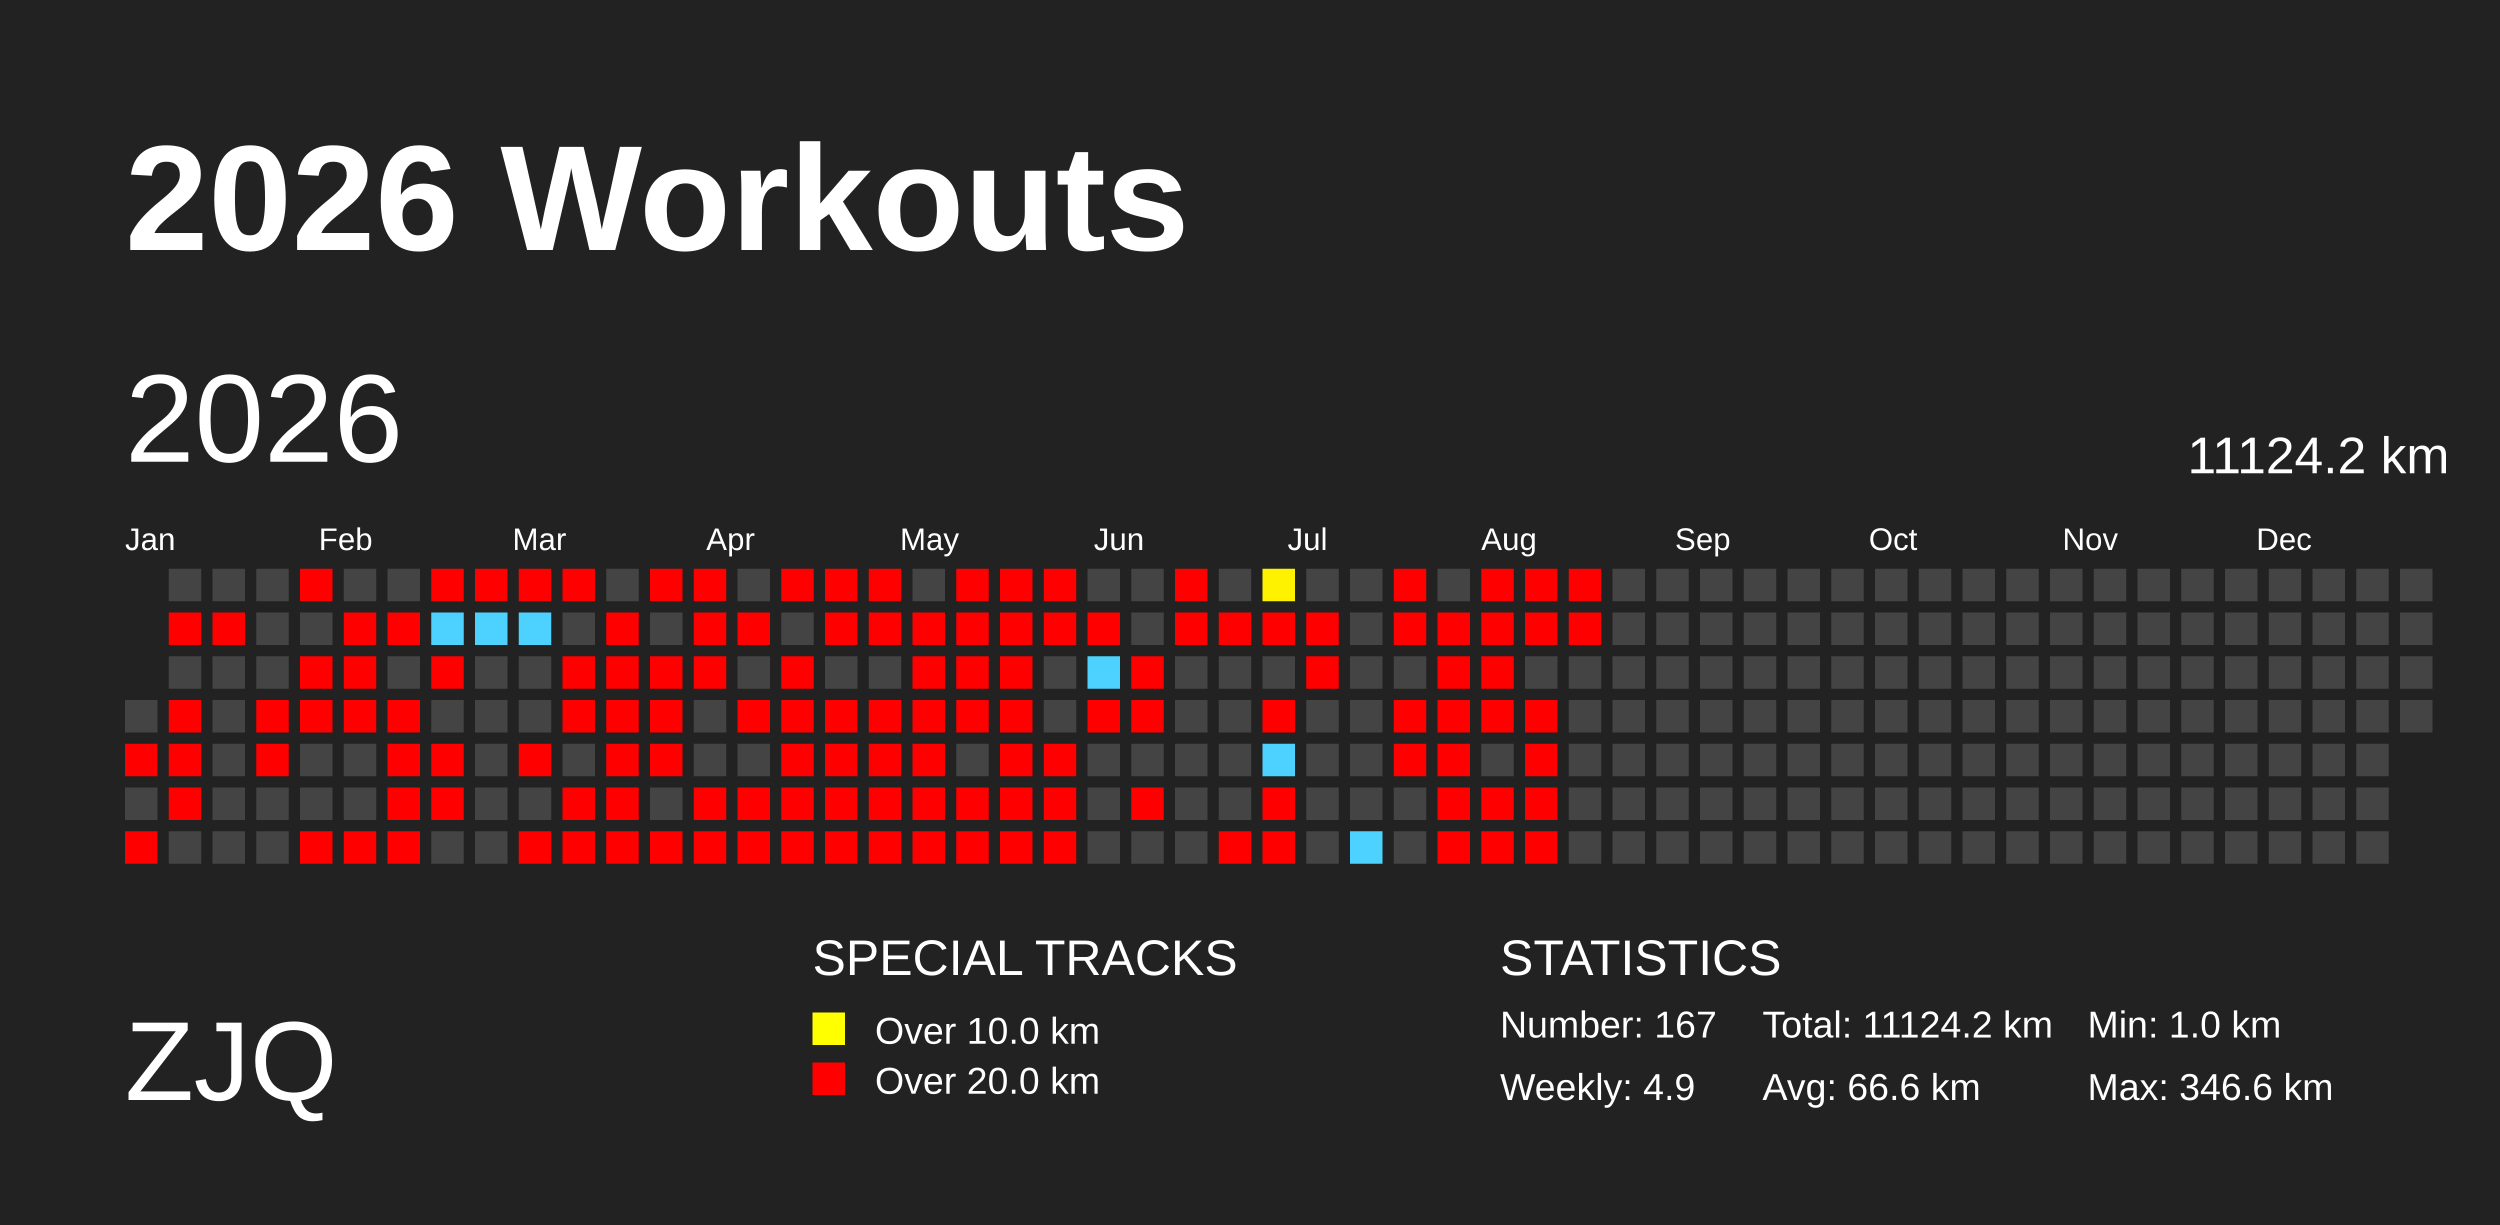
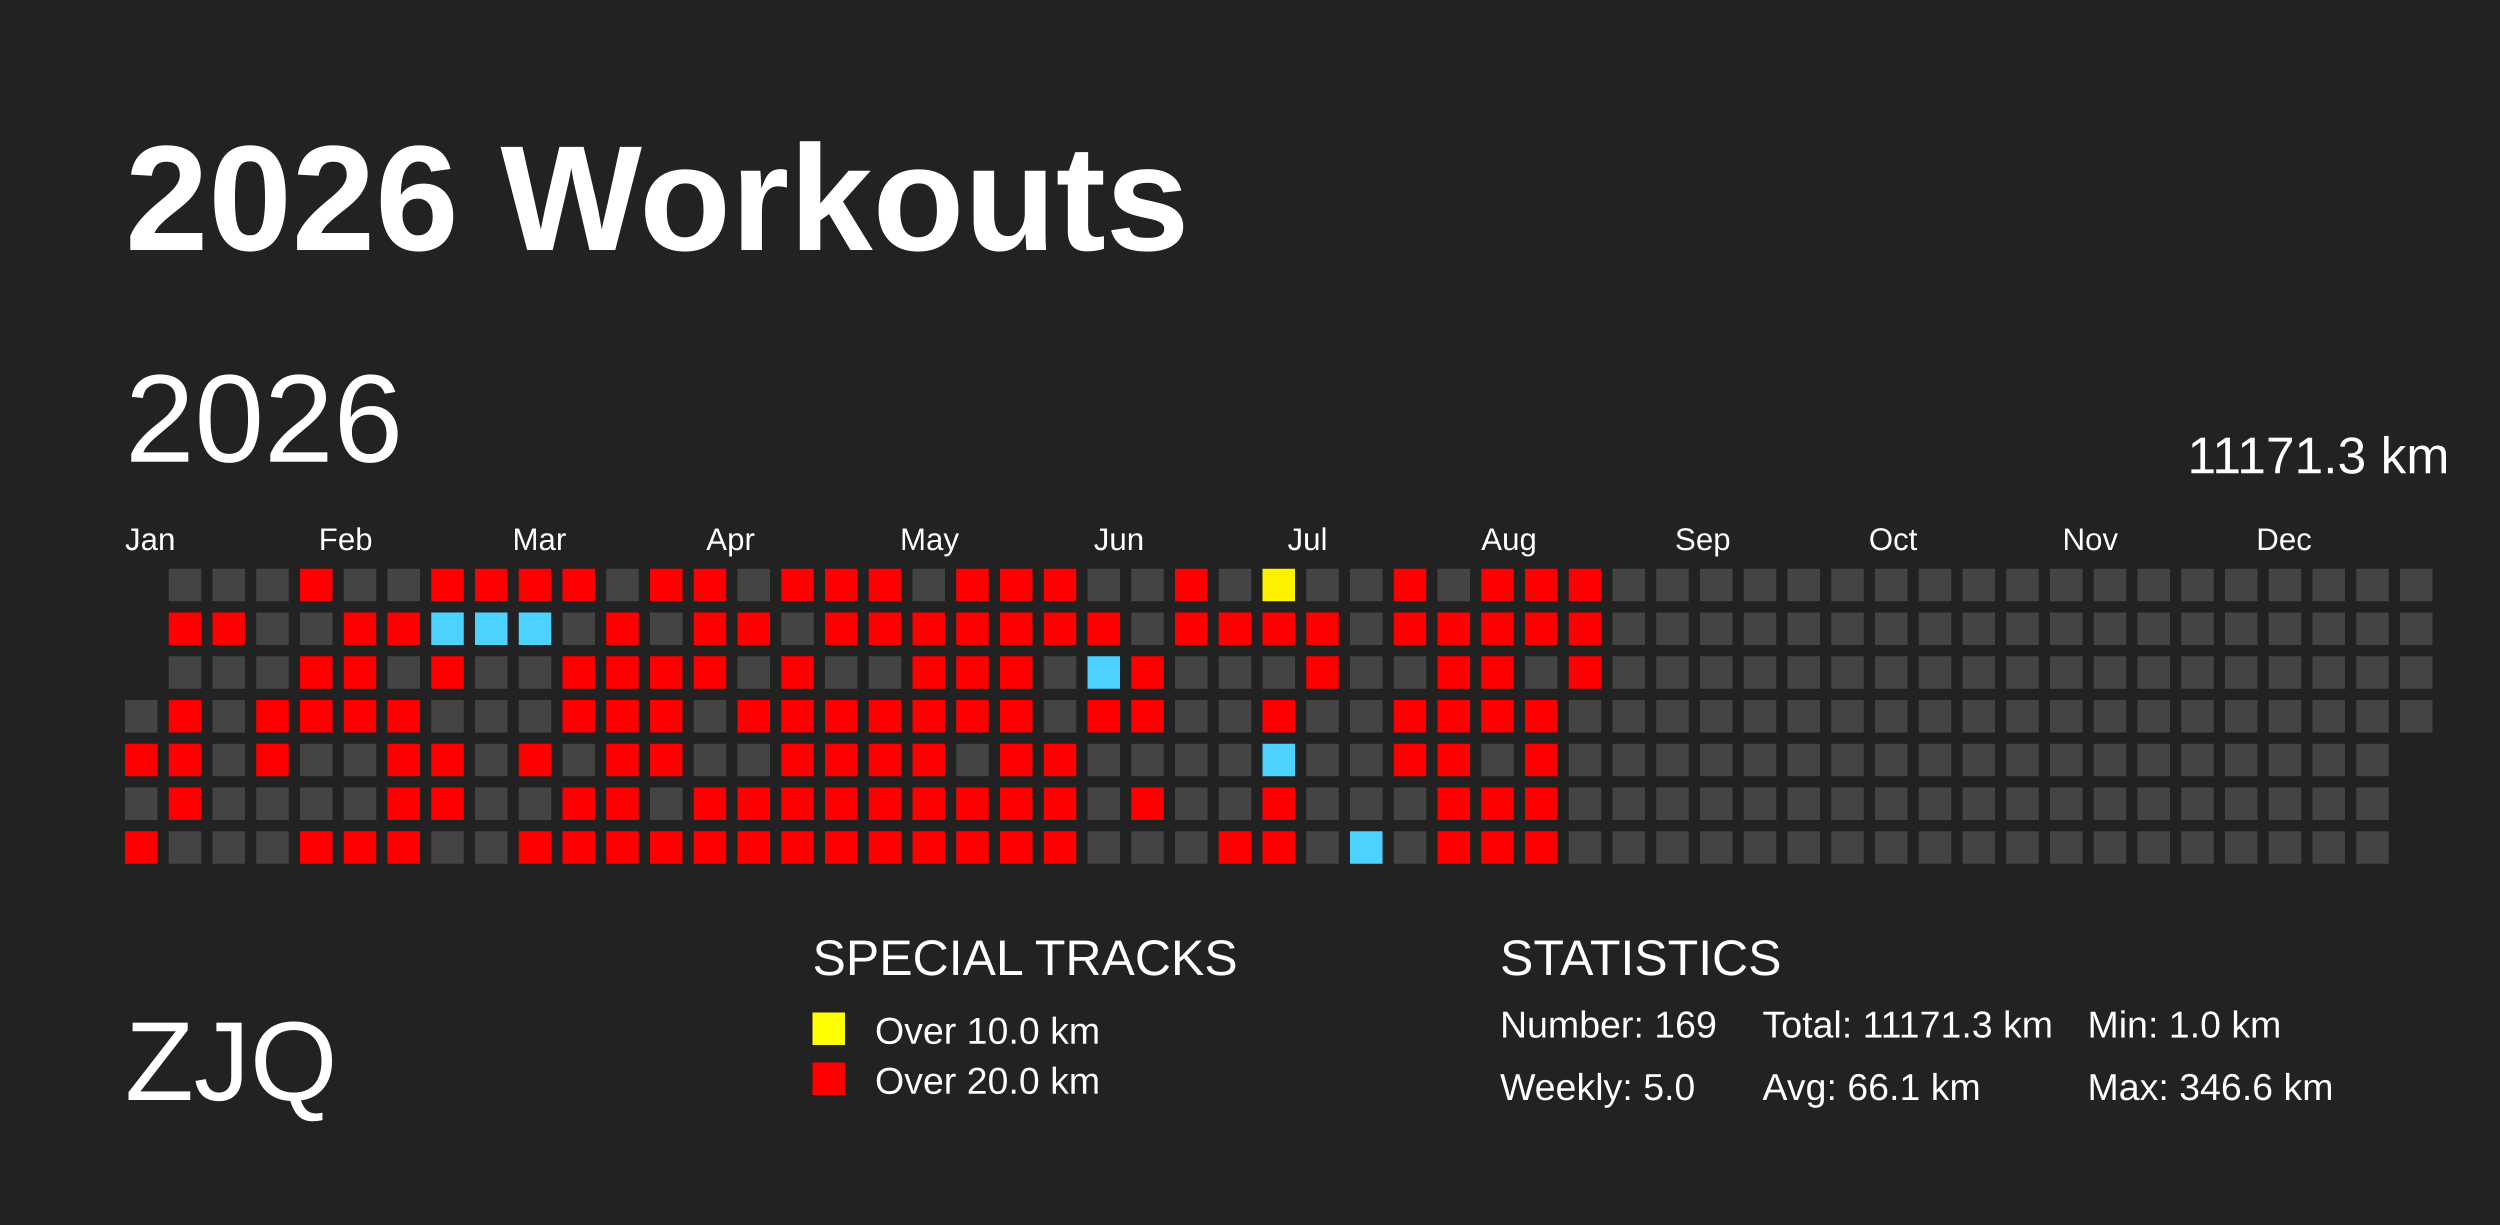
<svg xmlns="http://www.w3.org/2000/svg" baseProfile="full" height="98mm" version="1.1" viewBox="0,0,200,98" width="200mm">
  <defs>
    <pattern height="2" id="indoor-stripe" patternUnits="userSpaceOnUse" width="2">
      <line stroke="white" stroke-opacity="0.45" stroke-width="0.5" x1="0" x2="2" y1="2" y2="0" />
    </pattern>
  </defs>
  <rect fill="#222222" height="98" width="200" x="0" y="0" />
  <text fill="#FFFFFF" style="font-size:12px; font-family:Arial; font-weight:bold;" x="10" y="20">2026 Workouts</text>
  <text fill="#FFFFFF" style="font-size:9px; font-family:Arial" x="10" y="88">ZJQ</text>
  <text fill="#FFFFFF" style="font-size:4px; font-family:Arial" x="65" y="78">SPECIAL TRACKS</text>
  <rect fill="yellow" height="2.6" width="2.6" x="65" y="81" />
  <text fill="#FFFFFF" style="font-size:3px; font-family:Arial" x="70" y="83.5">Over 10.0 km</text>
  <rect fill="red" height="2.6" width="2.6" x="65" y="85" />
  <text fill="#FFFFFF" style="font-size:3px; font-family:Arial" x="70" y="87.5">Over 20.0 km</text>
  <text fill="#FFFFFF" style="font-size:4px; font-family:Arial" x="120" y="78">STATISTICS</text>
-   <text fill="#FFFFFF" style="font-size:3px; font-family:Arial" x="120" y="83">Number: 167</text>
-   <text fill="#FFFFFF" style="font-size:3px; font-family:Arial" x="120" y="88">Weekly: 4.9</text>
-   <text fill="#FFFFFF" style="font-size:3px; font-family:Arial" x="141" y="83">Total: 11124.2 km</text>
-   <text fill="#FFFFFF" style="font-size:3px; font-family:Arial" x="141" y="88">Avg: 66.6 km</text>
+   <text fill="#FFFFFF" style="font-size:3px; font-family:Arial" x="120" y="83">Number: 169</text>
+   <text fill="#FFFFFF" style="font-size:3px; font-family:Arial" x="120" y="88">Weekly: 5.0</text>
+   <text fill="#FFFFFF" style="font-size:3px; font-family:Arial" x="141" y="83">Total: 11171.3 km</text>
+   <text fill="#FFFFFF" style="font-size:3px; font-family:Arial" x="141" y="88">Avg: 66.1 km</text>
  <text fill="#FFFFFF" style="font-size:3px; font-family:Arial" x="167" y="83">Min: 1.0 km</text>
  <text fill="#FFFFFF" style="font-size:3px; font-family:Arial" x="167" y="88">Max: 346.6 km</text>
  <text dominant-baseline="hanging" fill="#FFFFFF" style="font-size:10.0px; font-family:Arial;" x="10" y="30">2026</text>
-   <text dominant-baseline="hanging" fill="#FFFFFF" style="font-size:4.125px; font-family:Arial;" x="175" y="35">11124.2 km</text>
+   <text dominant-baseline="hanging" fill="#FFFFFF" style="font-size:4.125px; font-family:Arial;" x="175" y="35">11171.3 km</text>
  <text fill="#FFFFFF" style="font-size:2.5px; font-family:Arial" x="10.0" y="44">Jan</text>
  <text fill="#FFFFFF" style="font-size:2.5px; font-family:Arial" x="25.5" y="44">Feb</text>
  <text fill="#FFFFFF" style="font-size:2.5px; font-family:Arial" x="41.0" y="44">Mar</text>
  <text fill="#FFFFFF" style="font-size:2.5px; font-family:Arial" x="56.5" y="44">Apr</text>
  <text fill="#FFFFFF" style="font-size:2.5px; font-family:Arial" x="72.0" y="44">May</text>
  <text fill="#FFFFFF" style="font-size:2.5px; font-family:Arial" x="87.5" y="44">Jun</text>
  <text fill="#FFFFFF" style="font-size:2.5px; font-family:Arial" x="103.0" y="44">Jul</text>
  <text fill="#FFFFFF" style="font-size:2.5px; font-family:Arial" x="118.5" y="44">Aug</text>
  <text fill="#FFFFFF" style="font-size:2.5px; font-family:Arial" x="134.0" y="44">Sep</text>
  <text fill="#FFFFFF" style="font-size:2.5px; font-family:Arial" x="149.5" y="44">Oct</text>
  <text fill="#FFFFFF" style="font-size:2.5px; font-family:Arial" x="165.0" y="44">Nov</text>
  <text fill="#FFFFFF" style="font-size:2.5px; font-family:Arial" x="180.5" y="44">Dec</text>
  <rect fill="#444444" height="2.6" width="2.6" x="10.0" y="56.0" />
  <rect fill="red" height="2.6" width="2.6" x="10.0" y="59.5" />
  <rect fill="#444444" height="2.6" width="2.6" x="10.0" y="63.0" />
  <rect fill="red" height="2.6" width="2.6" x="10.0" y="66.5" />
  <rect fill="#444444" height="2.6" width="2.6" x="13.5" y="45.5" />
  <rect fill="red" height="2.6" width="2.6" x="13.5" y="49.0" />
  <rect fill="#444444" height="2.6" width="2.6" x="13.5" y="52.5" />
  <rect fill="red" height="2.6" width="2.6" x="13.5" y="56.0" />
  <rect fill="red" height="2.6" width="2.6" x="13.5" y="59.5" />
  <rect fill="red" height="2.6" width="2.6" x="13.5" y="63.0" />
  <rect fill="#444444" height="2.6" width="2.6" x="13.5" y="66.5" />
  <rect fill="#444444" height="2.6" width="2.6" x="17.0" y="45.5" />
  <rect fill="red" height="2.6" width="2.6" x="17.0" y="49.0" />
  <rect fill="#444444" height="2.6" width="2.6" x="17.0" y="52.5" />
  <rect fill="#444444" height="2.6" width="2.6" x="17.0" y="56.0" />
  <rect fill="#444444" height="2.6" width="2.6" x="17.0" y="59.5" />
  <rect fill="#444444" height="2.6" width="2.6" x="17.0" y="63.0" />
  <rect fill="#444444" height="2.6" width="2.6" x="17.0" y="66.5" />
  <rect fill="#444444" height="2.6" width="2.6" x="20.5" y="45.5" />
  <rect fill="#444444" height="2.6" width="2.6" x="20.5" y="49.0" />
  <rect fill="#444444" height="2.6" width="2.6" x="20.5" y="52.5" />
  <rect fill="red" height="2.6" width="2.6" x="20.5" y="56.0" />
  <rect fill="red" height="2.6" width="2.6" x="20.5" y="59.5" />
  <rect fill="#444444" height="2.6" width="2.6" x="20.5" y="63.0" />
  <rect fill="#444444" height="2.6" width="2.6" x="20.5" y="66.5" />
  <rect fill="red" height="2.6" width="2.6" x="24.0" y="45.5" />
  <rect fill="#444444" height="2.6" width="2.6" x="24.0" y="49.0" />
  <rect fill="red" height="2.6" width="2.6" x="24.0" y="52.5" />
  <rect fill="red" height="2.6" width="2.6" x="24.0" y="56.0" />
  <rect fill="#444444" height="2.6" width="2.6" x="24.0" y="59.5" />
  <rect fill="#444444" height="2.6" width="2.6" x="24.0" y="63.0" />
  <rect fill="red" height="2.6" width="2.6" x="24.0" y="66.5" />
  <rect fill="#444444" height="2.6" width="2.6" x="27.5" y="45.5" />
  <rect fill="red" height="2.6" width="2.6" x="27.5" y="49.0" />
  <rect fill="red" height="2.6" width="2.6" x="27.5" y="52.5" />
  <rect fill="red" height="2.6" width="2.6" x="27.5" y="56.0" />
  <rect fill="#444444" height="2.6" width="2.6" x="27.5" y="59.5" />
  <rect fill="#444444" height="2.6" width="2.6" x="27.5" y="63.0" />
  <rect fill="red" height="2.6" width="2.6" x="27.5" y="66.5" />
  <rect fill="#444444" height="2.6" width="2.6" x="31.0" y="45.5" />
  <rect fill="red" height="2.6" width="2.6" x="31.0" y="49.0" />
  <rect fill="#444444" height="2.6" width="2.6" x="31.0" y="52.5" />
  <rect fill="red" height="2.6" width="2.6" x="31.0" y="56.0" />
  <rect fill="red" height="2.6" width="2.6" x="31.0" y="59.5" />
  <rect fill="red" height="2.6" width="2.6" x="31.0" y="63.0" />
  <rect fill="red" height="2.6" width="2.6" x="31.0" y="66.5" />
  <rect fill="red" height="2.6" width="2.6" x="34.5" y="45.5" />
  <rect fill="#4dd2ff" height="2.6" width="2.6" x="34.5" y="49.0" />
  <rect fill="red" height="2.6" width="2.6" x="34.5" y="52.5" />
  <rect fill="#444444" height="2.6" width="2.6" x="34.5" y="56.0" />
  <rect fill="red" height="2.6" width="2.6" x="34.5" y="59.5" />
  <rect fill="red" height="2.6" width="2.6" x="34.5" y="63.0" />
  <rect fill="#444444" height="2.6" width="2.6" x="34.5" y="66.5" />
  <rect fill="red" height="2.6" width="2.6" x="38.0" y="45.5" />
  <rect fill="#4dd2ff" height="2.6" width="2.6" x="38.0" y="49.0" />
  <rect fill="#444444" height="2.6" width="2.6" x="38.0" y="52.5" />
  <rect fill="#444444" height="2.6" width="2.6" x="38.0" y="56.0" />
  <rect fill="#444444" height="2.6" width="2.6" x="38.0" y="59.5" />
  <rect fill="#444444" height="2.6" width="2.6" x="38.0" y="63.0" />
  <rect fill="#444444" height="2.6" width="2.6" x="38.0" y="66.5" />
  <rect fill="red" height="2.6" width="2.6" x="41.5" y="45.5" />
  <rect fill="#4dd2ff" height="2.6" width="2.6" x="41.5" y="49.0" />
  <rect fill="#444444" height="2.6" width="2.6" x="41.5" y="52.5" />
  <rect fill="#444444" height="2.6" width="2.6" x="41.5" y="56.0" />
  <rect fill="red" height="2.6" width="2.6" x="41.5" y="59.5" />
  <rect fill="#444444" height="2.6" width="2.6" x="41.5" y="63.0" />
  <rect fill="red" height="2.6" width="2.6" x="41.5" y="66.5" />
  <rect fill="red" height="2.6" width="2.6" x="45.0" y="45.5" />
  <rect fill="#444444" height="2.6" width="2.6" x="45.0" y="49.0" />
  <rect fill="red" height="2.6" width="2.6" x="45.0" y="52.5" />
  <rect fill="red" height="2.6" width="2.6" x="45.0" y="56.0" />
  <rect fill="#444444" height="2.6" width="2.6" x="45.0" y="59.5" />
  <rect fill="red" height="2.6" width="2.6" x="45.0" y="63.0" />
  <rect fill="red" height="2.6" width="2.6" x="45.0" y="66.5" />
  <rect fill="#444444" height="2.6" width="2.6" x="48.5" y="45.5" />
  <rect fill="red" height="2.6" width="2.6" x="48.5" y="49.0" />
  <rect fill="red" height="2.6" width="2.6" x="48.5" y="52.5" />
  <rect fill="red" height="2.6" width="2.6" x="48.5" y="56.0" />
  <rect fill="red" height="2.6" width="2.6" x="48.5" y="59.5" />
  <rect fill="red" height="2.6" width="2.6" x="48.5" y="63.0" />
  <rect fill="red" height="2.6" width="2.6" x="48.5" y="66.5" />
  <rect fill="red" height="2.6" width="2.6" x="52.0" y="45.5" />
  <rect fill="#444444" height="2.6" width="2.6" x="52.0" y="49.0" />
  <rect fill="red" height="2.6" width="2.6" x="52.0" y="52.5" />
  <rect fill="red" height="2.6" width="2.6" x="52.0" y="56.0" />
  <rect fill="red" height="2.6" width="2.6" x="52.0" y="59.5" />
  <rect fill="#444444" height="2.6" width="2.6" x="52.0" y="63.0" />
  <rect fill="red" height="2.6" width="2.6" x="52.0" y="66.5" />
  <rect fill="red" height="2.6" width="2.6" x="55.5" y="45.5" />
  <rect fill="red" height="2.6" width="2.6" x="55.5" y="49.0" />
  <rect fill="red" height="2.6" width="2.6" x="55.5" y="52.5" />
  <rect fill="#444444" height="2.6" width="2.6" x="55.5" y="56.0" />
  <rect fill="#444444" height="2.6" width="2.6" x="55.5" y="59.5" />
  <rect fill="red" height="2.6" width="2.6" x="55.5" y="63.0" />
  <rect fill="red" height="2.6" width="2.6" x="55.5" y="66.5" />
  <rect fill="#444444" height="2.6" width="2.6" x="59.0" y="45.5" />
  <rect fill="red" height="2.6" width="2.6" x="59.0" y="49.0" />
  <rect fill="#444444" height="2.6" width="2.6" x="59.0" y="52.5" />
  <rect fill="red" height="2.6" width="2.6" x="59.0" y="56.0" />
  <rect fill="#444444" height="2.6" width="2.6" x="59.0" y="59.5" />
  <rect fill="red" height="2.6" width="2.6" x="59.0" y="63.0" />
  <rect fill="red" height="2.6" width="2.6" x="59.0" y="66.5" />
  <rect fill="red" height="2.6" width="2.6" x="62.5" y="45.5" />
  <rect fill="#444444" height="2.6" width="2.6" x="62.5" y="49.0" />
  <rect fill="red" height="2.6" width="2.6" x="62.5" y="52.5" />
  <rect fill="red" height="2.6" width="2.6" x="62.5" y="56.0" />
  <rect fill="red" height="2.6" width="2.6" x="62.5" y="59.5" />
  <rect fill="red" height="2.6" width="2.6" x="62.5" y="63.0" />
  <rect fill="red" height="2.6" width="2.6" x="62.5" y="66.5" />
  <rect fill="red" height="2.6" width="2.6" x="66.0" y="45.5" />
  <rect fill="red" height="2.6" width="2.6" x="66.0" y="49.0" />
  <rect fill="#444444" height="2.6" width="2.6" x="66.0" y="52.5" />
  <rect fill="red" height="2.6" width="2.6" x="66.0" y="56.0" />
  <rect fill="red" height="2.6" width="2.6" x="66.0" y="59.5" />
  <rect fill="red" height="2.6" width="2.6" x="66.0" y="63.0" />
  <rect fill="red" height="2.6" width="2.6" x="66.0" y="66.5" />
  <rect fill="red" height="2.6" width="2.6" x="69.5" y="45.5" />
  <rect fill="red" height="2.6" width="2.6" x="69.5" y="49.0" />
  <rect fill="#444444" height="2.6" width="2.6" x="69.5" y="52.5" />
  <rect fill="red" height="2.6" width="2.6" x="69.5" y="56.0" />
  <rect fill="red" height="2.6" width="2.6" x="69.5" y="59.5" />
  <rect fill="red" height="2.6" width="2.6" x="69.5" y="63.0" />
  <rect fill="red" height="2.6" width="2.6" x="69.5" y="66.5" />
  <rect fill="#444444" height="2.6" width="2.6" x="73.0" y="45.5" />
  <rect fill="red" height="2.6" width="2.6" x="73.0" y="49.0" />
  <rect fill="red" height="2.6" width="2.6" x="73.0" y="52.5" />
  <rect fill="red" height="2.6" width="2.6" x="73.0" y="56.0" />
  <rect fill="red" height="2.6" width="2.6" x="73.0" y="59.5" />
  <rect fill="red" height="2.6" width="2.6" x="73.0" y="63.0" />
  <rect fill="red" height="2.6" width="2.6" x="73.0" y="66.5" />
  <rect fill="red" height="2.6" width="2.6" x="76.5" y="45.5" />
  <rect fill="red" height="2.6" width="2.6" x="76.5" y="49.0" />
  <rect fill="red" height="2.6" width="2.6" x="76.5" y="52.5" />
  <rect fill="red" height="2.6" width="2.6" x="76.5" y="56.0" />
  <rect fill="#444444" height="2.6" width="2.6" x="76.5" y="59.5" />
  <rect fill="red" height="2.6" width="2.6" x="76.5" y="63.0" />
  <rect fill="red" height="2.6" width="2.6" x="76.5" y="66.5" />
  <rect fill="red" height="2.6" width="2.6" x="80.0" y="45.5" />
  <rect fill="red" height="2.6" width="2.6" x="80.0" y="49.0" />
  <rect fill="red" height="2.6" width="2.6" x="80.0" y="52.5" />
  <rect fill="red" height="2.6" width="2.6" x="80.0" y="56.0" />
  <rect fill="red" height="2.6" width="2.6" x="80.0" y="59.5" />
  <rect fill="red" height="2.6" width="2.6" x="80.0" y="63.0" />
  <rect fill="red" height="2.6" width="2.6" x="80.0" y="66.5" />
  <rect fill="red" height="2.6" width="2.6" x="83.5" y="45.5" />
  <rect fill="red" height="2.6" width="2.6" x="83.5" y="49.0" />
  <rect fill="#444444" height="2.6" width="2.6" x="83.5" y="52.5" />
  <rect fill="#444444" height="2.6" width="2.6" x="83.5" y="56.0" />
  <rect fill="red" height="2.6" width="2.6" x="83.5" y="59.5" />
  <rect fill="red" height="2.6" width="2.6" x="83.5" y="63.0" />
  <rect fill="red" height="2.6" width="2.6" x="83.5" y="66.5" />
  <rect fill="#444444" height="2.6" width="2.6" x="87.0" y="45.5" />
  <rect fill="red" height="2.6" width="2.6" x="87.0" y="49.0" />
  <rect fill="#4dd2ff" height="2.6" width="2.6" x="87.0" y="52.5" />
  <rect fill="red" height="2.6" width="2.6" x="87.0" y="56.0" />
  <rect fill="#444444" height="2.6" width="2.6" x="87.0" y="59.5" />
  <rect fill="#444444" height="2.6" width="2.6" x="87.0" y="63.0" />
  <rect fill="#444444" height="2.6" width="2.6" x="87.0" y="66.5" />
  <rect fill="#444444" height="2.6" width="2.6" x="90.5" y="45.5" />
  <rect fill="#444444" height="2.6" width="2.6" x="90.5" y="49.0" />
  <rect fill="red" height="2.6" width="2.6" x="90.5" y="52.5" />
  <rect fill="red" height="2.6" width="2.6" x="90.5" y="56.0" />
  <rect fill="#444444" height="2.6" width="2.6" x="90.5" y="59.5" />
  <rect fill="red" height="2.6" width="2.6" x="90.5" y="63.0" />
  <rect fill="#444444" height="2.6" width="2.6" x="90.5" y="66.5" />
  <rect fill="red" height="2.6" width="2.6" x="94.0" y="45.5" />
  <rect fill="red" height="2.6" width="2.6" x="94.0" y="49.0" />
  <rect fill="#444444" height="2.6" width="2.6" x="94.0" y="52.5" />
  <rect fill="#444444" height="2.6" width="2.6" x="94.0" y="56.0" />
  <rect fill="#444444" height="2.6" width="2.6" x="94.0" y="59.5" />
  <rect fill="#444444" height="2.6" width="2.6" x="94.0" y="63.0" />
  <rect fill="#444444" height="2.6" width="2.6" x="94.0" y="66.5" />
  <rect fill="#444444" height="2.6" width="2.6" x="97.5" y="45.5" />
  <rect fill="red" height="2.6" width="2.6" x="97.5" y="49.0" />
  <rect fill="#444444" height="2.6" width="2.6" x="97.5" y="52.5" />
  <rect fill="#444444" height="2.6" width="2.6" x="97.5" y="56.0" />
  <rect fill="#444444" height="2.6" width="2.6" x="97.5" y="59.5" />
  <rect fill="#444444" height="2.6" width="2.6" x="97.5" y="63.0" />
  <rect fill="red" height="2.6" width="2.6" x="97.5" y="66.5" />
  <rect fill="#fff200" height="2.6" width="2.6" x="101.0" y="45.5" />
  <rect fill="red" height="2.6" width="2.6" x="101.0" y="49.0" />
  <rect fill="#444444" height="2.6" width="2.6" x="101.0" y="52.5" />
  <rect fill="red" height="2.6" width="2.6" x="101.0" y="56.0" />
  <rect fill="#4dd2ff" height="2.6" width="2.6" x="101.0" y="59.5" />
  <rect fill="red" height="2.6" width="2.6" x="101.0" y="63.0" />
  <rect fill="red" height="2.6" width="2.6" x="101.0" y="66.5" />
  <rect fill="#444444" height="2.6" width="2.6" x="104.5" y="45.5" />
  <rect fill="red" height="2.6" width="2.6" x="104.5" y="49.0" />
  <rect fill="red" height="2.6" width="2.6" x="104.5" y="52.5" />
  <rect fill="#444444" height="2.6" width="2.6" x="104.5" y="56.0" />
  <rect fill="#444444" height="2.6" width="2.6" x="104.5" y="59.5" />
  <rect fill="#444444" height="2.6" width="2.6" x="104.5" y="63.0" />
  <rect fill="#444444" height="2.6" width="2.6" x="104.5" y="66.5" />
  <rect fill="#444444" height="2.6" width="2.6" x="108.0" y="45.5" />
  <rect fill="#444444" height="2.6" width="2.6" x="108.0" y="49.0" />
  <rect fill="#444444" height="2.6" width="2.6" x="108.0" y="52.5" />
  <rect fill="#444444" height="2.6" width="2.6" x="108.0" y="56.0" />
  <rect fill="#444444" height="2.6" width="2.6" x="108.0" y="59.5" />
  <rect fill="#444444" height="2.6" width="2.6" x="108.0" y="63.0" />
  <rect fill="#4dd2ff" height="2.6" width="2.6" x="108.0" y="66.5" />
  <rect fill="red" height="2.6" width="2.6" x="111.5" y="45.5" />
  <rect fill="red" height="2.6" width="2.6" x="111.5" y="49.0" />
  <rect fill="#444444" height="2.6" width="2.6" x="111.5" y="52.5" />
  <rect fill="red" height="2.6" width="2.6" x="111.5" y="56.0" />
  <rect fill="red" height="2.6" width="2.6" x="111.5" y="59.5" />
  <rect fill="#444444" height="2.6" width="2.6" x="111.5" y="63.0" />
  <rect fill="#444444" height="2.6" width="2.6" x="111.5" y="66.5" />
  <rect fill="#444444" height="2.6" width="2.6" x="115.0" y="45.5" />
  <rect fill="red" height="2.6" width="2.6" x="115.0" y="49.0" />
  <rect fill="red" height="2.6" width="2.6" x="115.0" y="52.5" />
  <rect fill="red" height="2.6" width="2.6" x="115.0" y="56.0" />
  <rect fill="red" height="2.6" width="2.6" x="115.0" y="59.5" />
  <rect fill="red" height="2.6" width="2.6" x="115.0" y="63.0" />
  <rect fill="red" height="2.6" width="2.6" x="115.0" y="66.5" />
  <rect fill="red" height="2.6" width="2.6" x="118.5" y="45.5" />
  <rect fill="red" height="2.6" width="2.6" x="118.5" y="49.0" />
  <rect fill="red" height="2.6" width="2.6" x="118.5" y="52.5" />
  <rect fill="red" height="2.6" width="2.6" x="118.5" y="56.0" />
  <rect fill="#444444" height="2.6" width="2.6" x="118.5" y="59.5" />
  <rect fill="red" height="2.6" width="2.6" x="118.5" y="63.0" />
  <rect fill="red" height="2.6" width="2.6" x="118.5" y="66.5" />
  <rect fill="red" height="2.6" width="2.6" x="122.0" y="45.5" />
  <rect fill="red" height="2.6" width="2.6" x="122.0" y="49.0" />
  <rect fill="#444444" height="2.6" width="2.6" x="122.0" y="52.5" />
  <rect fill="red" height="2.6" width="2.6" x="122.0" y="56.0" />
  <rect fill="red" height="2.6" width="2.6" x="122.0" y="59.5" />
  <rect fill="red" height="2.6" width="2.6" x="122.0" y="63.0" />
  <rect fill="red" height="2.6" width="2.6" x="122.0" y="66.5" />
  <rect fill="red" height="2.6" width="2.6" x="125.5" y="45.5" />
  <rect fill="red" height="2.6" width="2.6" x="125.5" y="49.0" />
-   <rect fill="#444444" height="2.6" width="2.6" x="125.5" y="52.5" />
+   <rect fill="red" height="2.6" width="2.6" x="125.5" y="52.5" />
  <rect fill="#444444" height="2.6" width="2.6" x="125.5" y="56.0" />
  <rect fill="#444444" height="2.6" width="2.6" x="125.5" y="59.5" />
  <rect fill="#444444" height="2.6" width="2.6" x="125.5" y="63.0" />
  <rect fill="#444444" height="2.6" width="2.6" x="125.5" y="66.5" />
  <rect fill="#444444" height="2.6" width="2.6" x="129.0" y="45.5" />
  <rect fill="#444444" height="2.6" width="2.6" x="129.0" y="49.0" />
  <rect fill="#444444" height="2.6" width="2.6" x="129.0" y="52.5" />
  <rect fill="#444444" height="2.6" width="2.6" x="129.0" y="56.0" />
  <rect fill="#444444" height="2.6" width="2.6" x="129.0" y="59.5" />
  <rect fill="#444444" height="2.6" width="2.6" x="129.0" y="63.0" />
  <rect fill="#444444" height="2.6" width="2.6" x="129.0" y="66.5" />
  <rect fill="#444444" height="2.6" width="2.6" x="132.5" y="45.5" />
  <rect fill="#444444" height="2.6" width="2.6" x="132.5" y="49.0" />
  <rect fill="#444444" height="2.6" width="2.6" x="132.5" y="52.5" />
  <rect fill="#444444" height="2.6" width="2.6" x="132.5" y="56.0" />
  <rect fill="#444444" height="2.6" width="2.6" x="132.5" y="59.5" />
  <rect fill="#444444" height="2.6" width="2.6" x="132.5" y="63.0" />
  <rect fill="#444444" height="2.6" width="2.6" x="132.5" y="66.5" />
  <rect fill="#444444" height="2.6" width="2.6" x="136.0" y="45.5" />
  <rect fill="#444444" height="2.6" width="2.6" x="136.0" y="49.0" />
  <rect fill="#444444" height="2.6" width="2.6" x="136.0" y="52.5" />
  <rect fill="#444444" height="2.6" width="2.6" x="136.0" y="56.0" />
  <rect fill="#444444" height="2.6" width="2.6" x="136.0" y="59.5" />
  <rect fill="#444444" height="2.6" width="2.6" x="136.0" y="63.0" />
  <rect fill="#444444" height="2.6" width="2.6" x="136.0" y="66.5" />
  <rect fill="#444444" height="2.6" width="2.6" x="139.5" y="45.5" />
  <rect fill="#444444" height="2.6" width="2.6" x="139.5" y="49.0" />
  <rect fill="#444444" height="2.6" width="2.6" x="139.5" y="52.5" />
  <rect fill="#444444" height="2.6" width="2.6" x="139.5" y="56.0" />
  <rect fill="#444444" height="2.6" width="2.6" x="139.5" y="59.5" />
  <rect fill="#444444" height="2.6" width="2.6" x="139.5" y="63.0" />
  <rect fill="#444444" height="2.6" width="2.6" x="139.5" y="66.5" />
  <rect fill="#444444" height="2.6" width="2.6" x="143.0" y="45.5" />
  <rect fill="#444444" height="2.6" width="2.6" x="143.0" y="49.0" />
  <rect fill="#444444" height="2.6" width="2.6" x="143.0" y="52.5" />
  <rect fill="#444444" height="2.6" width="2.6" x="143.0" y="56.0" />
  <rect fill="#444444" height="2.6" width="2.6" x="143.0" y="59.5" />
  <rect fill="#444444" height="2.6" width="2.6" x="143.0" y="63.0" />
  <rect fill="#444444" height="2.6" width="2.6" x="143.0" y="66.5" />
  <rect fill="#444444" height="2.6" width="2.6" x="146.5" y="45.5" />
  <rect fill="#444444" height="2.6" width="2.6" x="146.5" y="49.0" />
  <rect fill="#444444" height="2.6" width="2.6" x="146.5" y="52.5" />
  <rect fill="#444444" height="2.6" width="2.6" x="146.5" y="56.0" />
  <rect fill="#444444" height="2.6" width="2.6" x="146.5" y="59.5" />
  <rect fill="#444444" height="2.6" width="2.6" x="146.5" y="63.0" />
  <rect fill="#444444" height="2.6" width="2.6" x="146.5" y="66.5" />
  <rect fill="#444444" height="2.6" width="2.6" x="150.0" y="45.5" />
  <rect fill="#444444" height="2.6" width="2.6" x="150.0" y="49.0" />
  <rect fill="#444444" height="2.6" width="2.6" x="150.0" y="52.5" />
  <rect fill="#444444" height="2.6" width="2.6" x="150.0" y="56.0" />
  <rect fill="#444444" height="2.6" width="2.6" x="150.0" y="59.5" />
  <rect fill="#444444" height="2.6" width="2.6" x="150.0" y="63.0" />
  <rect fill="#444444" height="2.6" width="2.6" x="150.0" y="66.5" />
  <rect fill="#444444" height="2.6" width="2.6" x="153.5" y="45.5" />
  <rect fill="#444444" height="2.6" width="2.6" x="153.5" y="49.0" />
  <rect fill="#444444" height="2.6" width="2.6" x="153.5" y="52.5" />
  <rect fill="#444444" height="2.6" width="2.6" x="153.5" y="56.0" />
  <rect fill="#444444" height="2.6" width="2.6" x="153.5" y="59.5" />
  <rect fill="#444444" height="2.6" width="2.6" x="153.5" y="63.0" />
  <rect fill="#444444" height="2.6" width="2.6" x="153.5" y="66.5" />
  <rect fill="#444444" height="2.6" width="2.6" x="157.0" y="45.5" />
  <rect fill="#444444" height="2.6" width="2.6" x="157.0" y="49.0" />
  <rect fill="#444444" height="2.6" width="2.6" x="157.0" y="52.5" />
  <rect fill="#444444" height="2.6" width="2.6" x="157.0" y="56.0" />
  <rect fill="#444444" height="2.6" width="2.6" x="157.0" y="59.5" />
  <rect fill="#444444" height="2.6" width="2.6" x="157.0" y="63.0" />
  <rect fill="#444444" height="2.6" width="2.6" x="157.0" y="66.5" />
  <rect fill="#444444" height="2.6" width="2.6" x="160.5" y="45.5" />
  <rect fill="#444444" height="2.6" width="2.6" x="160.5" y="49.0" />
  <rect fill="#444444" height="2.6" width="2.6" x="160.5" y="52.5" />
  <rect fill="#444444" height="2.6" width="2.6" x="160.5" y="56.0" />
  <rect fill="#444444" height="2.6" width="2.6" x="160.5" y="59.5" />
  <rect fill="#444444" height="2.6" width="2.6" x="160.5" y="63.0" />
  <rect fill="#444444" height="2.6" width="2.6" x="160.5" y="66.5" />
  <rect fill="#444444" height="2.6" width="2.6" x="164.0" y="45.5" />
  <rect fill="#444444" height="2.6" width="2.6" x="164.0" y="49.0" />
  <rect fill="#444444" height="2.6" width="2.6" x="164.0" y="52.5" />
  <rect fill="#444444" height="2.6" width="2.6" x="164.0" y="56.0" />
  <rect fill="#444444" height="2.6" width="2.6" x="164.0" y="59.5" />
  <rect fill="#444444" height="2.6" width="2.6" x="164.0" y="63.0" />
  <rect fill="#444444" height="2.6" width="2.6" x="164.0" y="66.5" />
  <rect fill="#444444" height="2.6" width="2.6" x="167.5" y="45.5" />
  <rect fill="#444444" height="2.6" width="2.6" x="167.5" y="49.0" />
  <rect fill="#444444" height="2.6" width="2.6" x="167.5" y="52.5" />
  <rect fill="#444444" height="2.6" width="2.6" x="167.5" y="56.0" />
  <rect fill="#444444" height="2.6" width="2.6" x="167.5" y="59.5" />
  <rect fill="#444444" height="2.6" width="2.6" x="167.5" y="63.0" />
  <rect fill="#444444" height="2.6" width="2.6" x="167.5" y="66.5" />
  <rect fill="#444444" height="2.6" width="2.6" x="171.0" y="45.5" />
  <rect fill="#444444" height="2.6" width="2.6" x="171.0" y="49.0" />
  <rect fill="#444444" height="2.6" width="2.6" x="171.0" y="52.5" />
  <rect fill="#444444" height="2.6" width="2.6" x="171.0" y="56.0" />
  <rect fill="#444444" height="2.6" width="2.6" x="171.0" y="59.5" />
  <rect fill="#444444" height="2.6" width="2.6" x="171.0" y="63.0" />
  <rect fill="#444444" height="2.6" width="2.6" x="171.0" y="66.5" />
  <rect fill="#444444" height="2.6" width="2.6" x="174.5" y="45.5" />
  <rect fill="#444444" height="2.6" width="2.6" x="174.5" y="49.0" />
  <rect fill="#444444" height="2.6" width="2.6" x="174.5" y="52.5" />
  <rect fill="#444444" height="2.6" width="2.6" x="174.5" y="56.0" />
  <rect fill="#444444" height="2.6" width="2.6" x="174.5" y="59.5" />
  <rect fill="#444444" height="2.6" width="2.6" x="174.5" y="63.0" />
  <rect fill="#444444" height="2.6" width="2.6" x="174.5" y="66.5" />
  <rect fill="#444444" height="2.6" width="2.6" x="178.0" y="45.5" />
  <rect fill="#444444" height="2.6" width="2.6" x="178.0" y="49.0" />
  <rect fill="#444444" height="2.6" width="2.6" x="178.0" y="52.5" />
  <rect fill="#444444" height="2.6" width="2.6" x="178.0" y="56.0" />
  <rect fill="#444444" height="2.6" width="2.6" x="178.0" y="59.5" />
  <rect fill="#444444" height="2.6" width="2.6" x="178.0" y="63.0" />
  <rect fill="#444444" height="2.6" width="2.6" x="178.0" y="66.5" />
  <rect fill="#444444" height="2.6" width="2.6" x="181.5" y="45.5" />
  <rect fill="#444444" height="2.6" width="2.6" x="181.5" y="49.0" />
  <rect fill="#444444" height="2.6" width="2.6" x="181.5" y="52.5" />
  <rect fill="#444444" height="2.6" width="2.6" x="181.5" y="56.0" />
  <rect fill="#444444" height="2.6" width="2.6" x="181.5" y="59.5" />
  <rect fill="#444444" height="2.6" width="2.6" x="181.5" y="63.0" />
  <rect fill="#444444" height="2.6" width="2.6" x="181.5" y="66.5" />
  <rect fill="#444444" height="2.6" width="2.6" x="185.0" y="45.5" />
  <rect fill="#444444" height="2.6" width="2.6" x="185.0" y="49.0" />
  <rect fill="#444444" height="2.6" width="2.6" x="185.0" y="52.5" />
  <rect fill="#444444" height="2.6" width="2.6" x="185.0" y="56.0" />
  <rect fill="#444444" height="2.6" width="2.6" x="185.0" y="59.5" />
  <rect fill="#444444" height="2.6" width="2.6" x="185.0" y="63.0" />
  <rect fill="#444444" height="2.6" width="2.6" x="185.0" y="66.5" />
  <rect fill="#444444" height="2.6" width="2.6" x="188.5" y="45.5" />
  <rect fill="#444444" height="2.6" width="2.6" x="188.5" y="49.0" />
  <rect fill="#444444" height="2.6" width="2.6" x="188.5" y="52.5" />
  <rect fill="#444444" height="2.6" width="2.6" x="188.5" y="56.0" />
  <rect fill="#444444" height="2.6" width="2.6" x="188.5" y="59.5" />
  <rect fill="#444444" height="2.6" width="2.6" x="188.5" y="63.0" />
  <rect fill="#444444" height="2.6" width="2.6" x="188.5" y="66.5" />
  <rect fill="#444444" height="2.6" width="2.6" x="192.0" y="45.5" />
  <rect fill="#444444" height="2.6" width="2.6" x="192.0" y="49.0" />
  <rect fill="#444444" height="2.6" width="2.6" x="192.0" y="52.5" />
  <rect fill="#444444" height="2.6" width="2.6" x="192.0" y="56.0" />
</svg>
